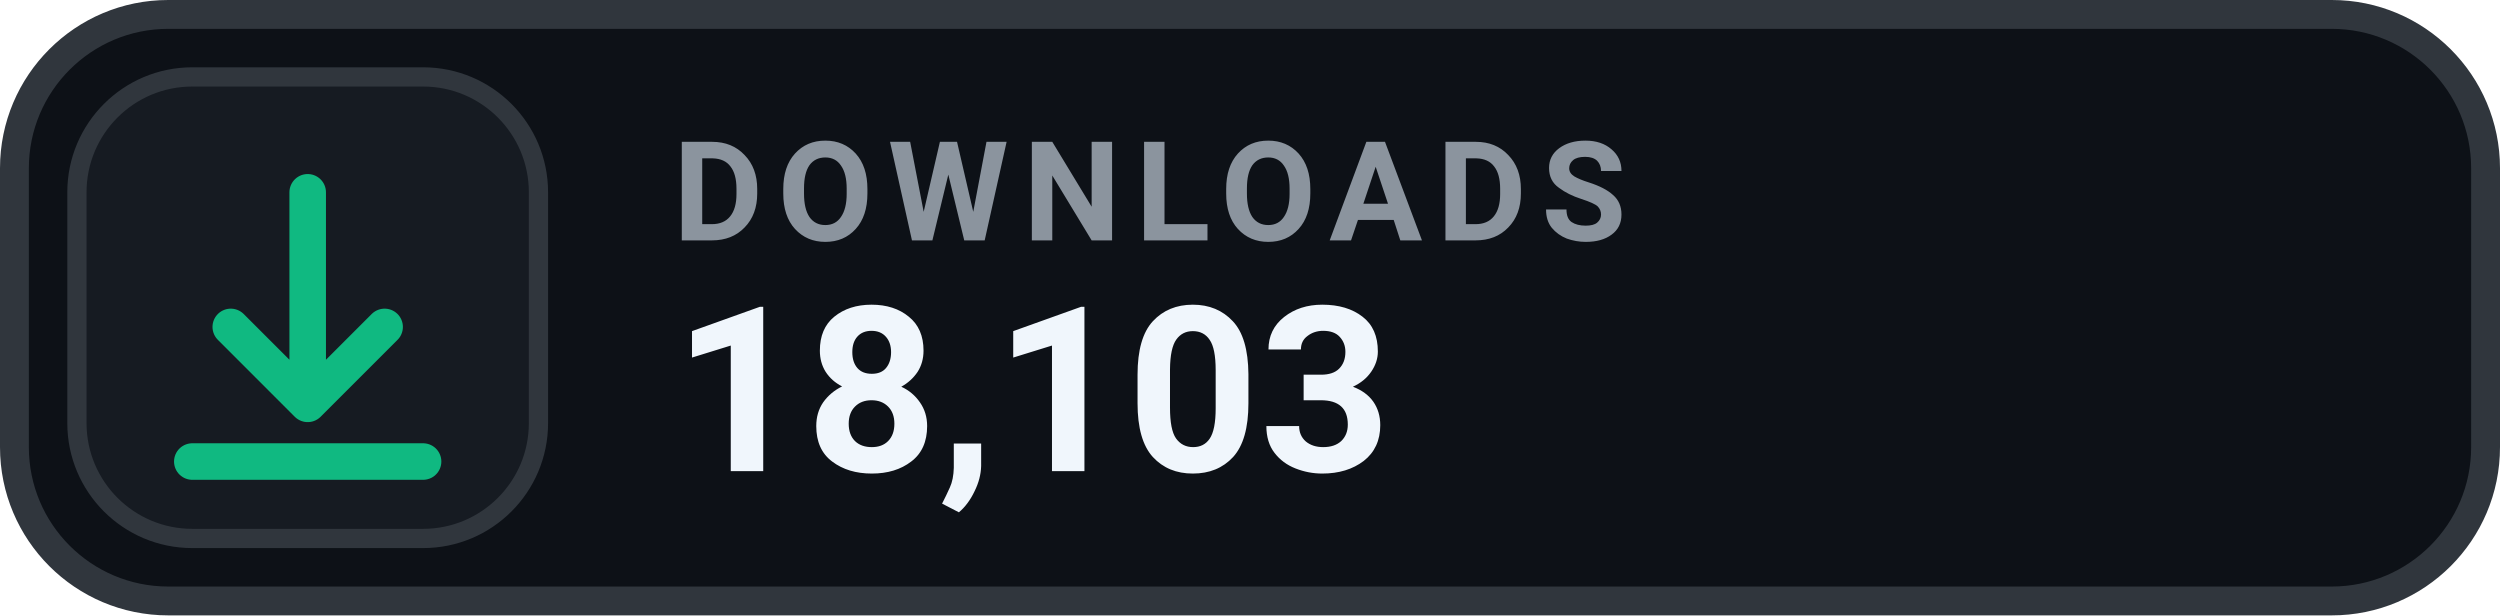
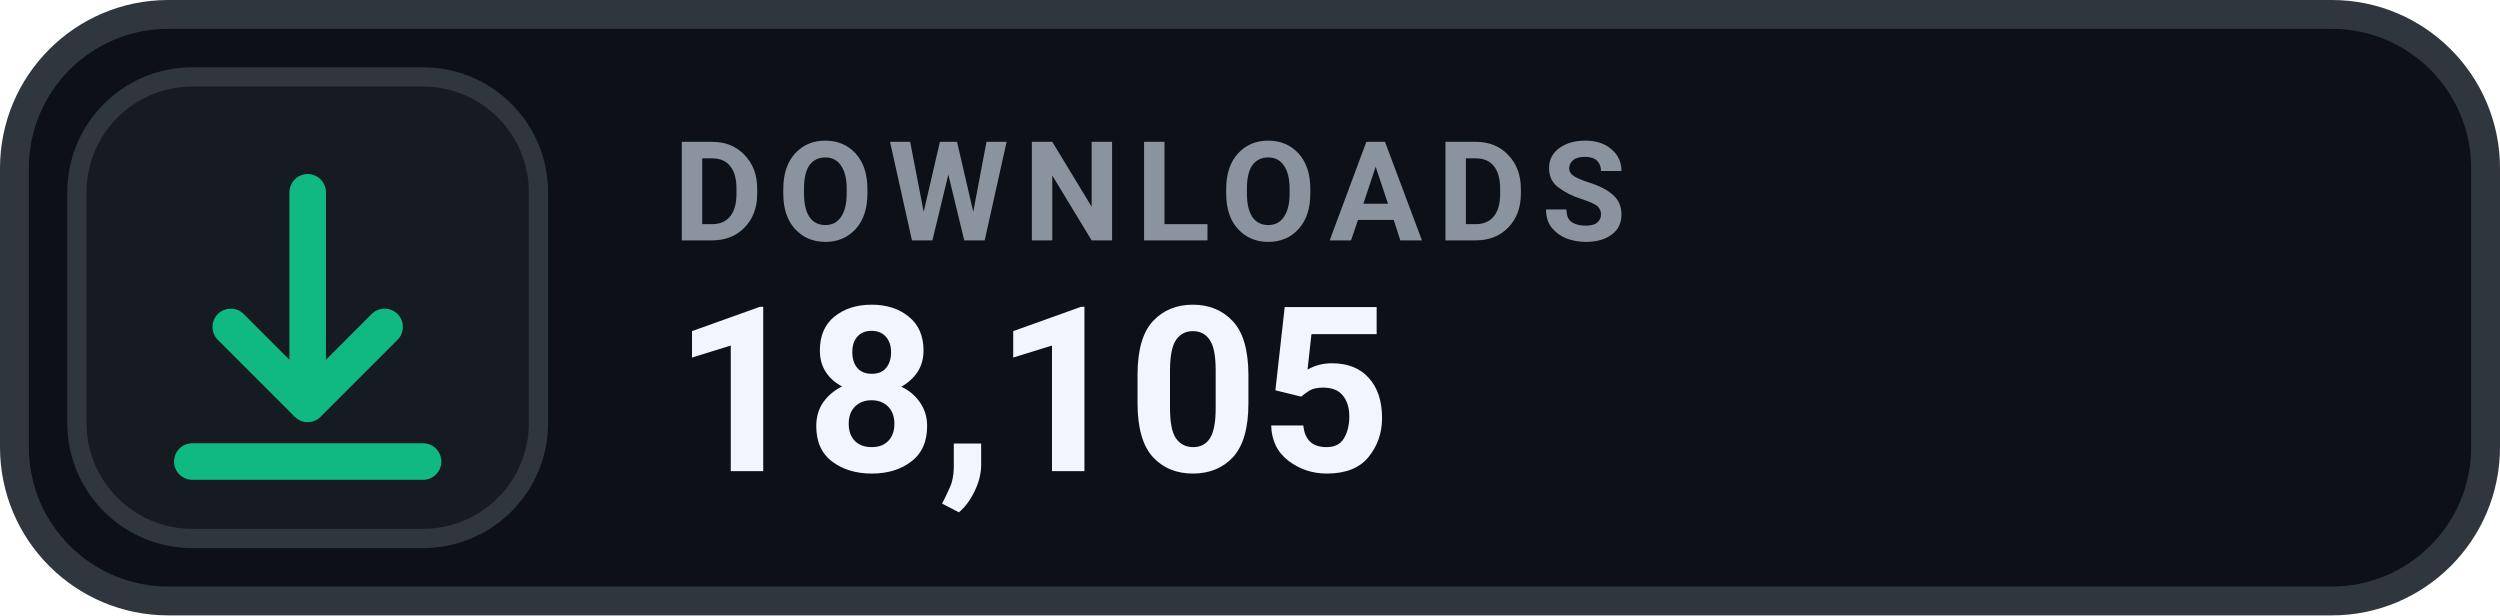
- <svg xmlns="http://www.w3.org/2000/svg" width="130" height="32" viewBox="0 0 130 32" role="img" aria-label="DOWNLOADS 18,103">
+ <svg xmlns="http://www.w3.org/2000/svg" width="130" height="32" viewBox="0 0 130 32" role="img" aria-label="DOWNLOADS 18,105">
  <rect x=".75" y=".75" width="128.5" height="30.5" rx="8" fill="#0D1117" stroke="#30363D" stroke-width="1.5" />
  <rect x="4" y="4" width="24" height="24" rx="6" fill="#161B22" stroke="#30363D" stroke-width="1" />
  <g transform="translate(16 16)" style="color:#10B981;">
    <path d="M0 -6 v11 m0 0 l4 -4 m-4 4 l-4 -4 M-6 8 h12" fill="none" stroke="currentColor" stroke-width="1.9" stroke-linecap="round" stroke-linejoin="round" />
  </g>
  <text x="35" y="12.5" fill="#8B949E" font-family="-apple-system,BlinkMacSystemFont,'Segoe UI',Roboto,Helvetica,Arial,sans-serif" font-size="7.2" font-weight="700" letter-spacing=".75">DOWNLOADS</text>
-   <text x="35" y="24.5" fill="#F0F6FC" font-family="-apple-system,BlinkMacSystemFont,'Segoe UI',Roboto,Helvetica,Arial,sans-serif" font-size="12" font-weight="700">18,103</text>
+   <text x="35" y="24.5" fill="#F0F6FC" font-family="-apple-system,BlinkMacSystemFont,'Segoe UI',Roboto,Helvetica,Arial,sans-serif" font-size="12" font-weight="700">18,105</text>
</svg>
